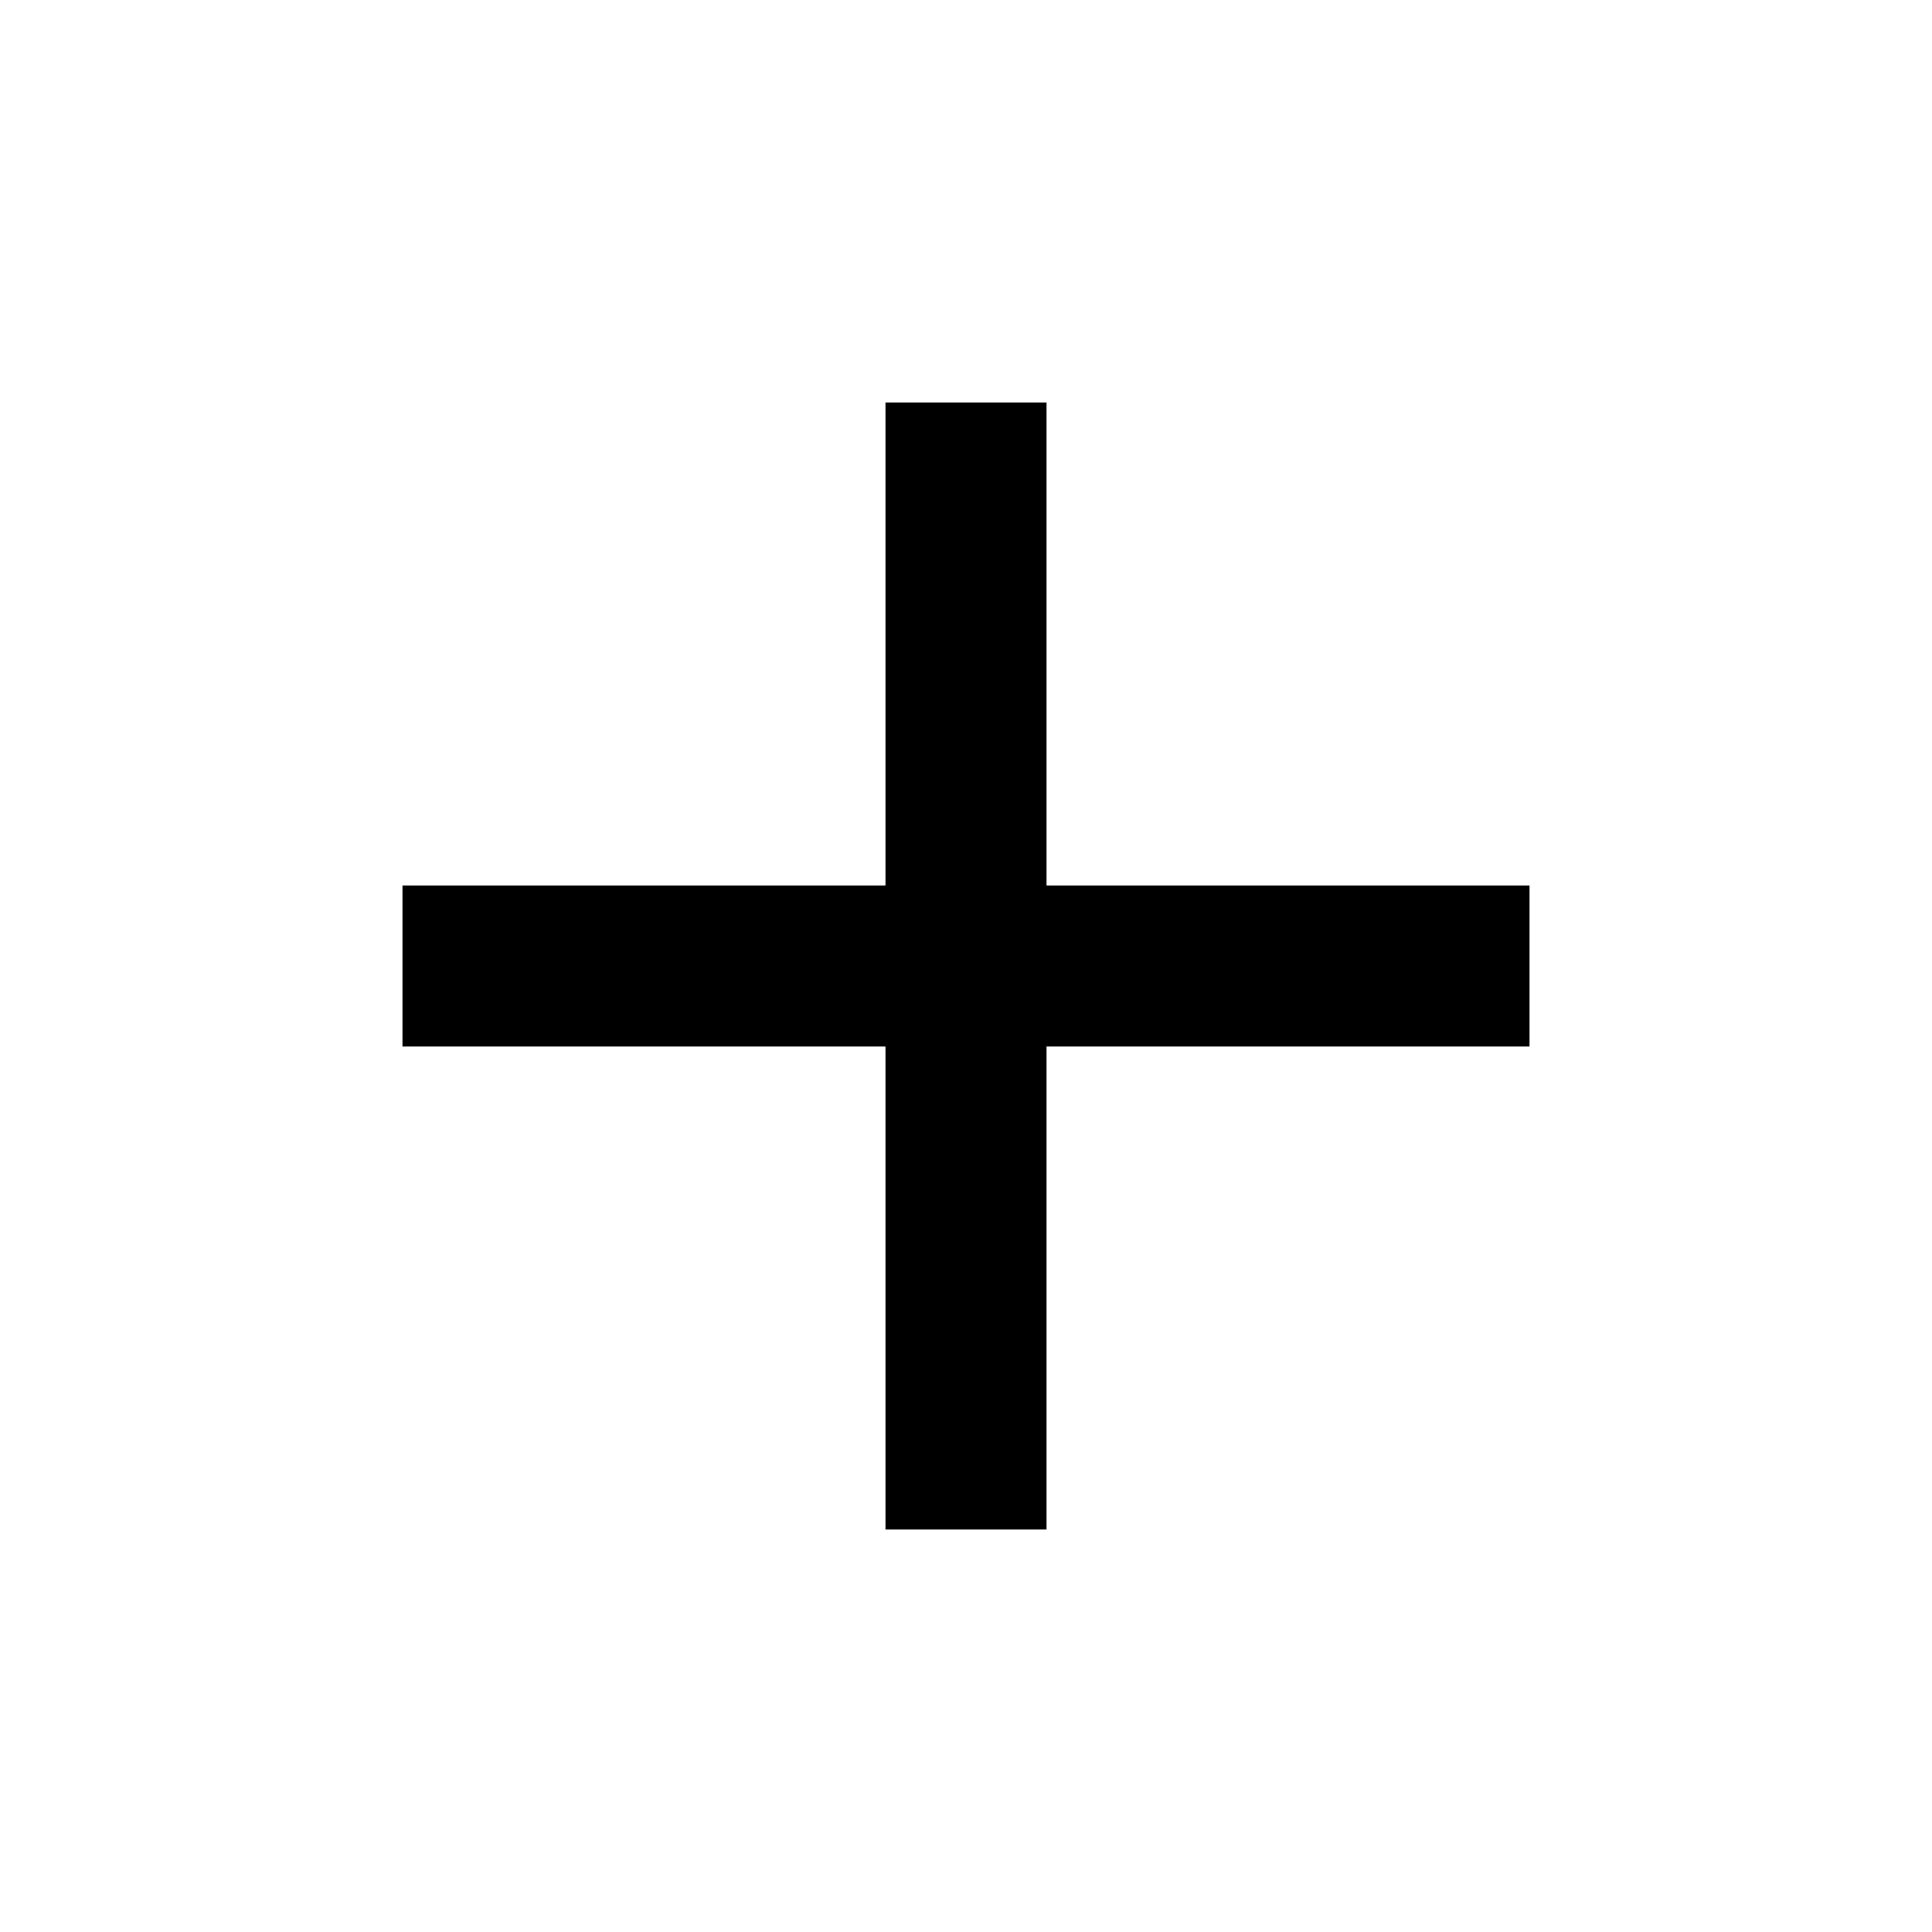
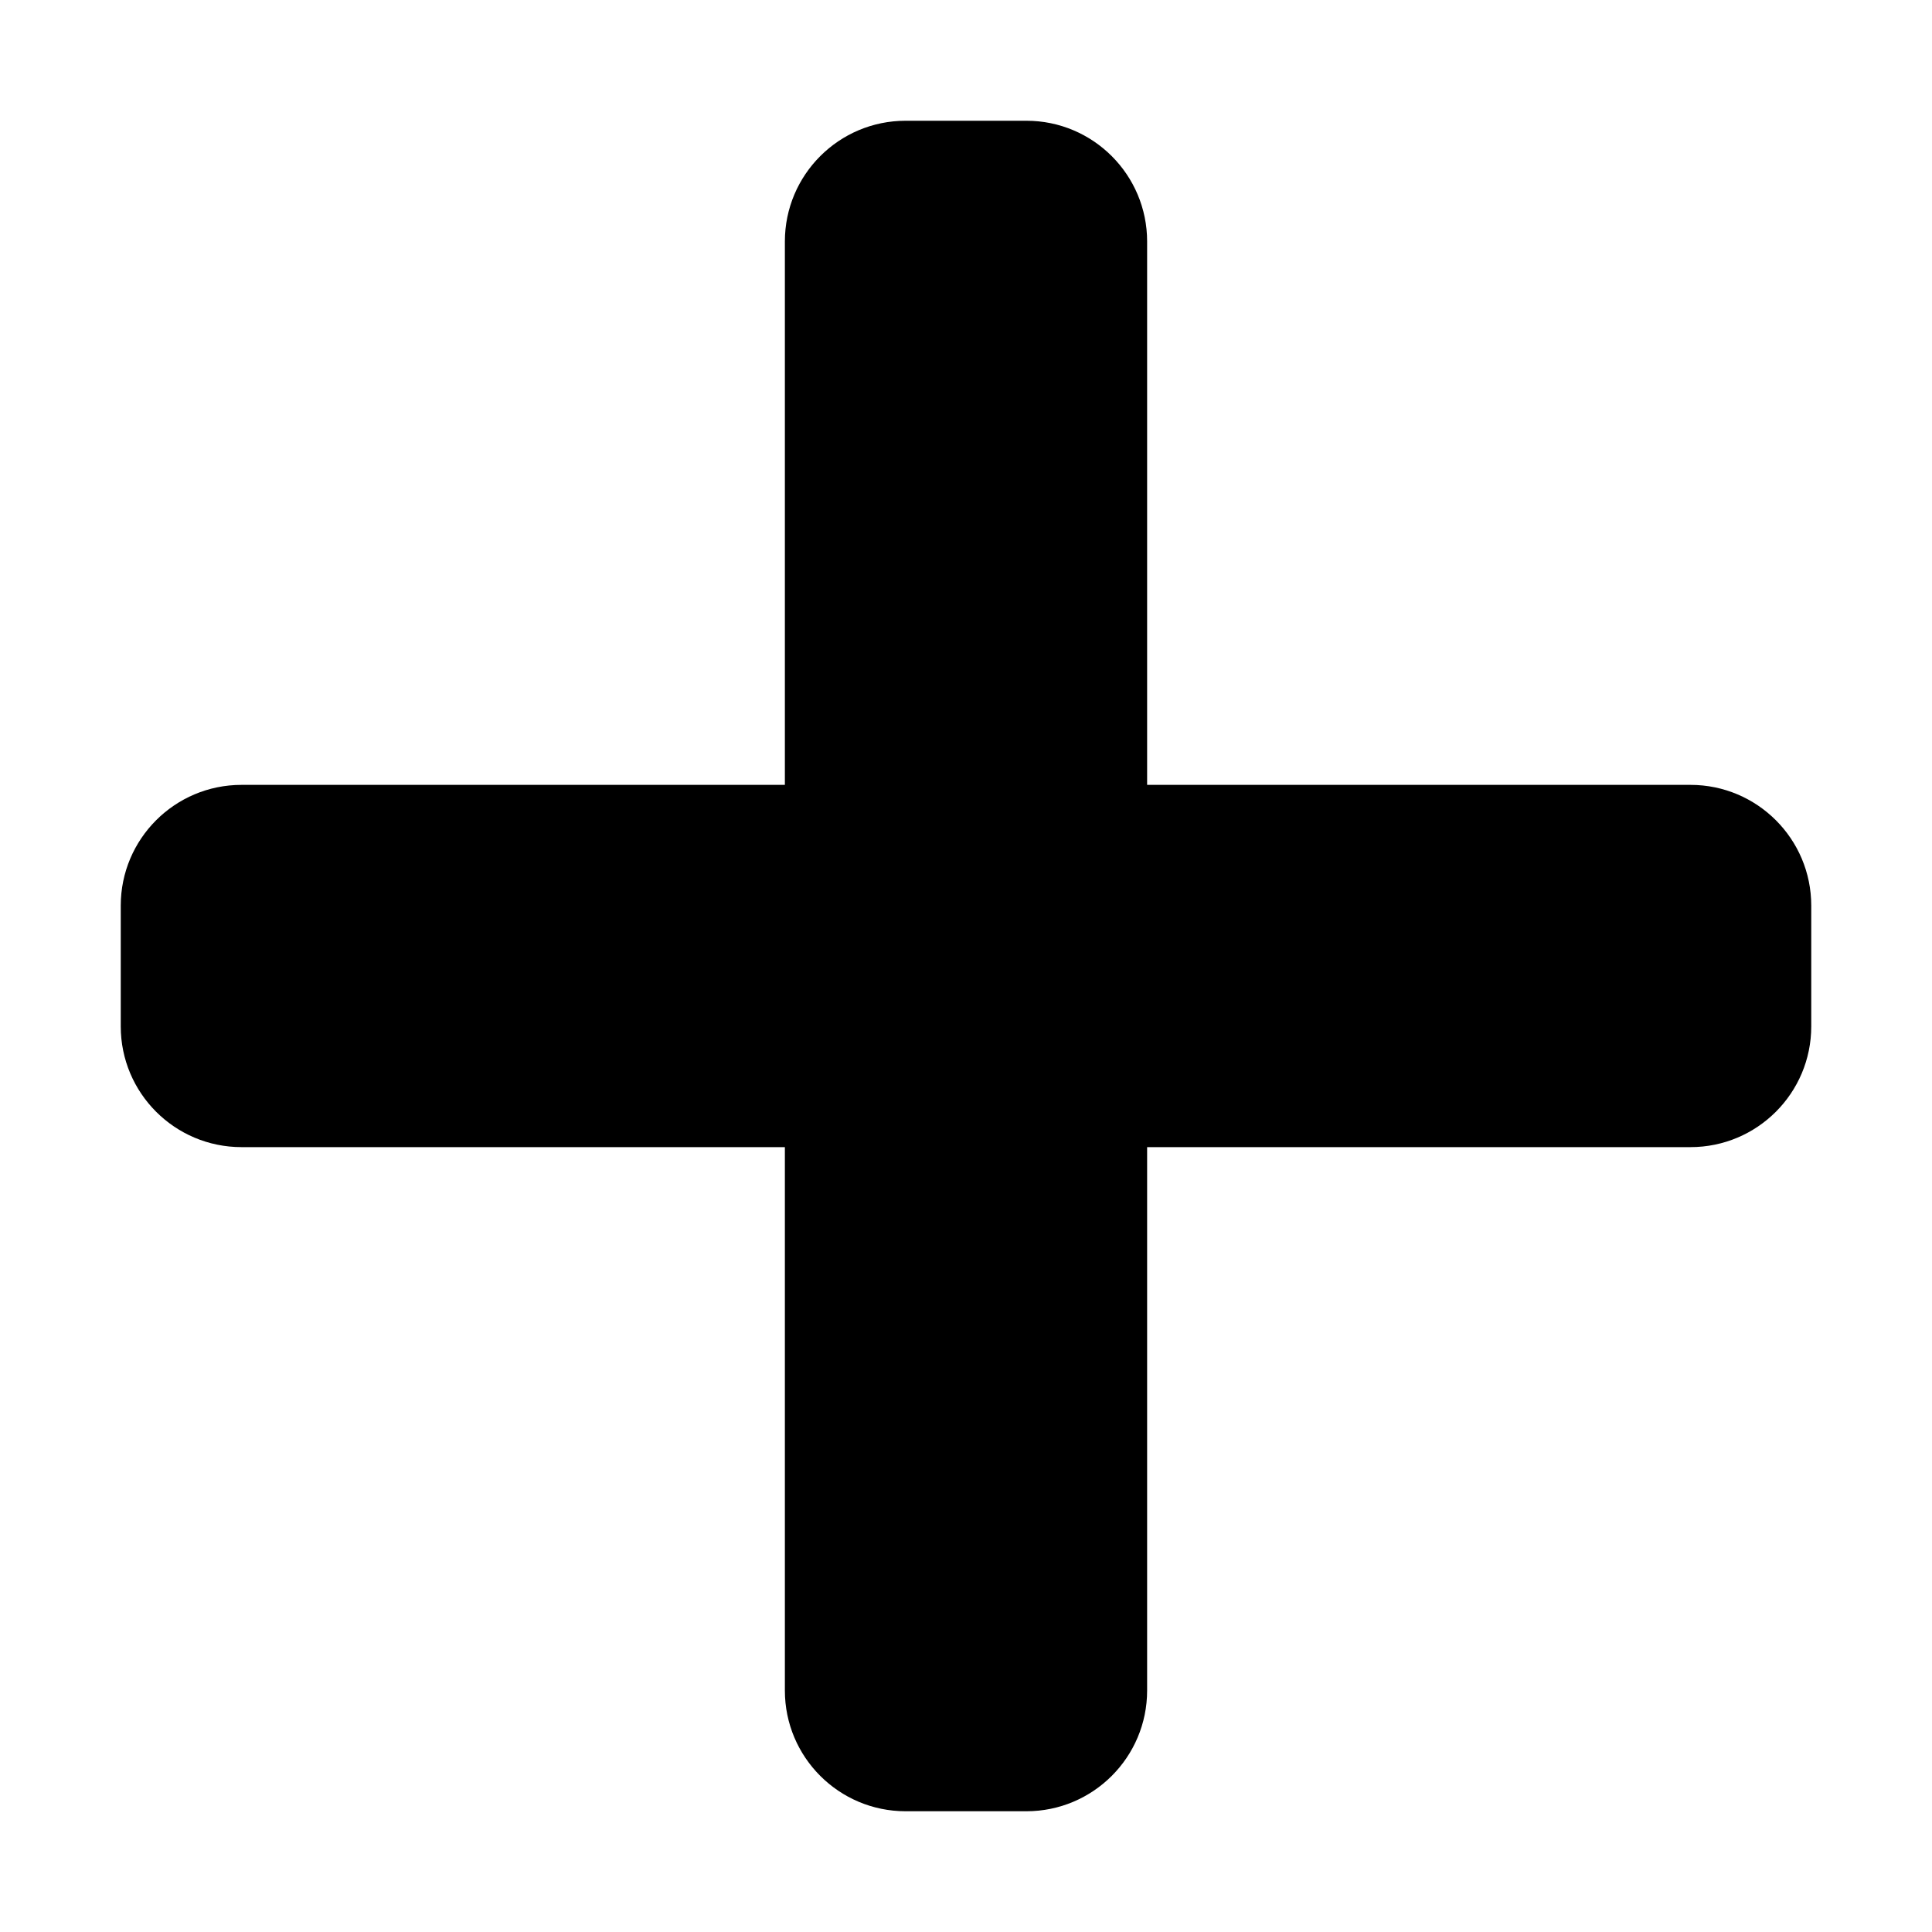
- <svg xmlns="http://www.w3.org/2000/svg" width="24" height="24" viewBox="0 0 24 24">
-   <path d="M19,13H13v6H11V13H5V11h6V5h2v6h6Z" fill="#000" />
-   <path d="M0,0H24V24H0Z" fill="none" />
+ <svg xmlns="http://www.w3.org/2000/svg" width="16" height="16" viewBox="0 0 448 512">
+   <path d="M416 208H272V64c0-17.67-14.33-32-32-32h-32c-17.67 0-32 14.33-32 32v144H32c-17.67 0-32 14.33-32 32v32c0 17.67 14.33 32 32 32h144v144c0 17.67 14.33 32 32 32h32c17.67 0 32-14.33 32-32V304h144c17.67 0 32-14.33 32-32v-32c0-17.67-14.33-32-32-32z" />
</svg>
